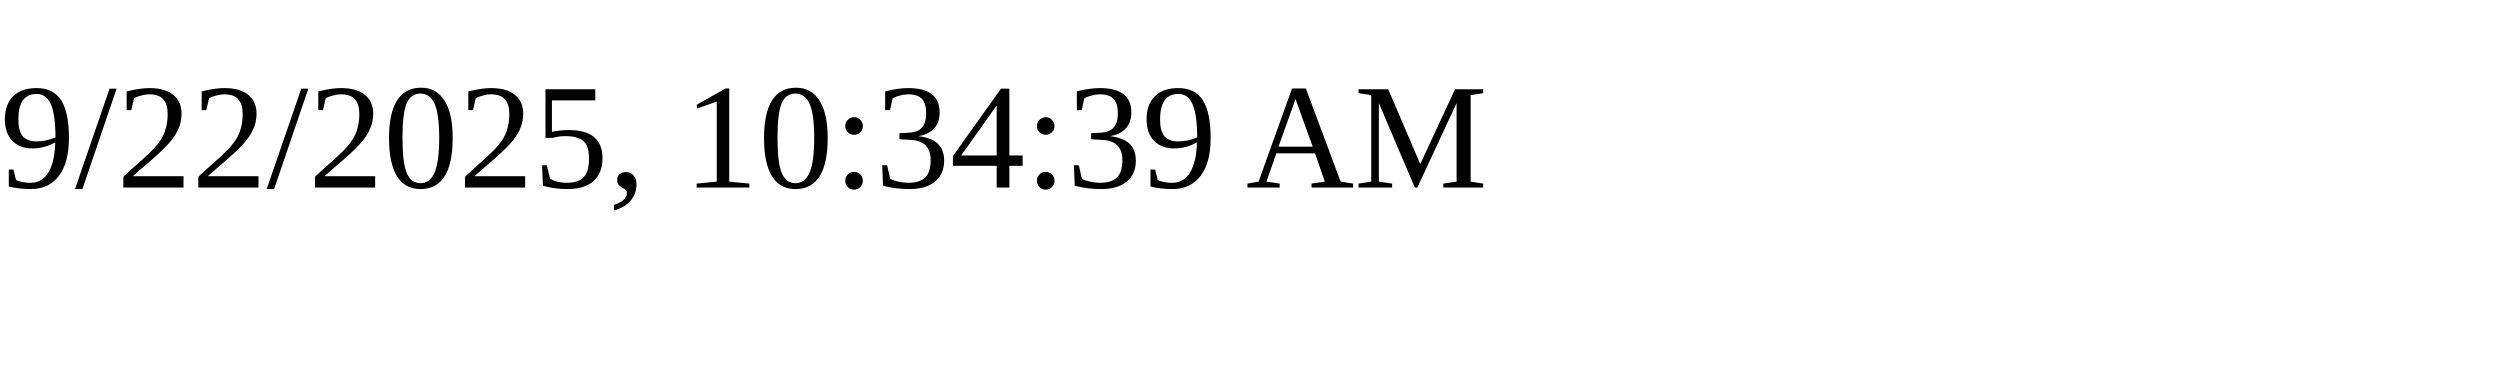
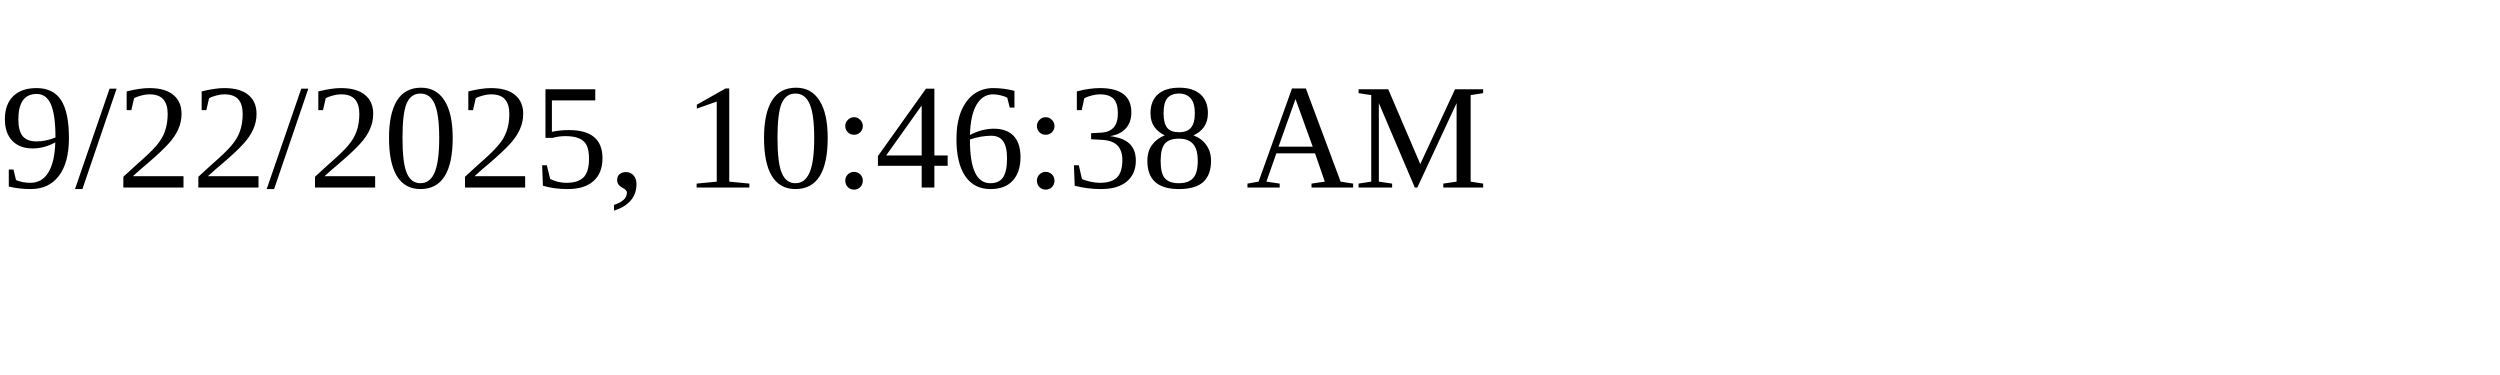
<svg xmlns="http://www.w3.org/2000/svg" height="30" width="200">
-   <text x="0" y="15">9/22/2025, 10:34:39 AM</text>
+   <text x="0" y="15">9/22/2025, 10:46:38 AM</text>
</svg>
